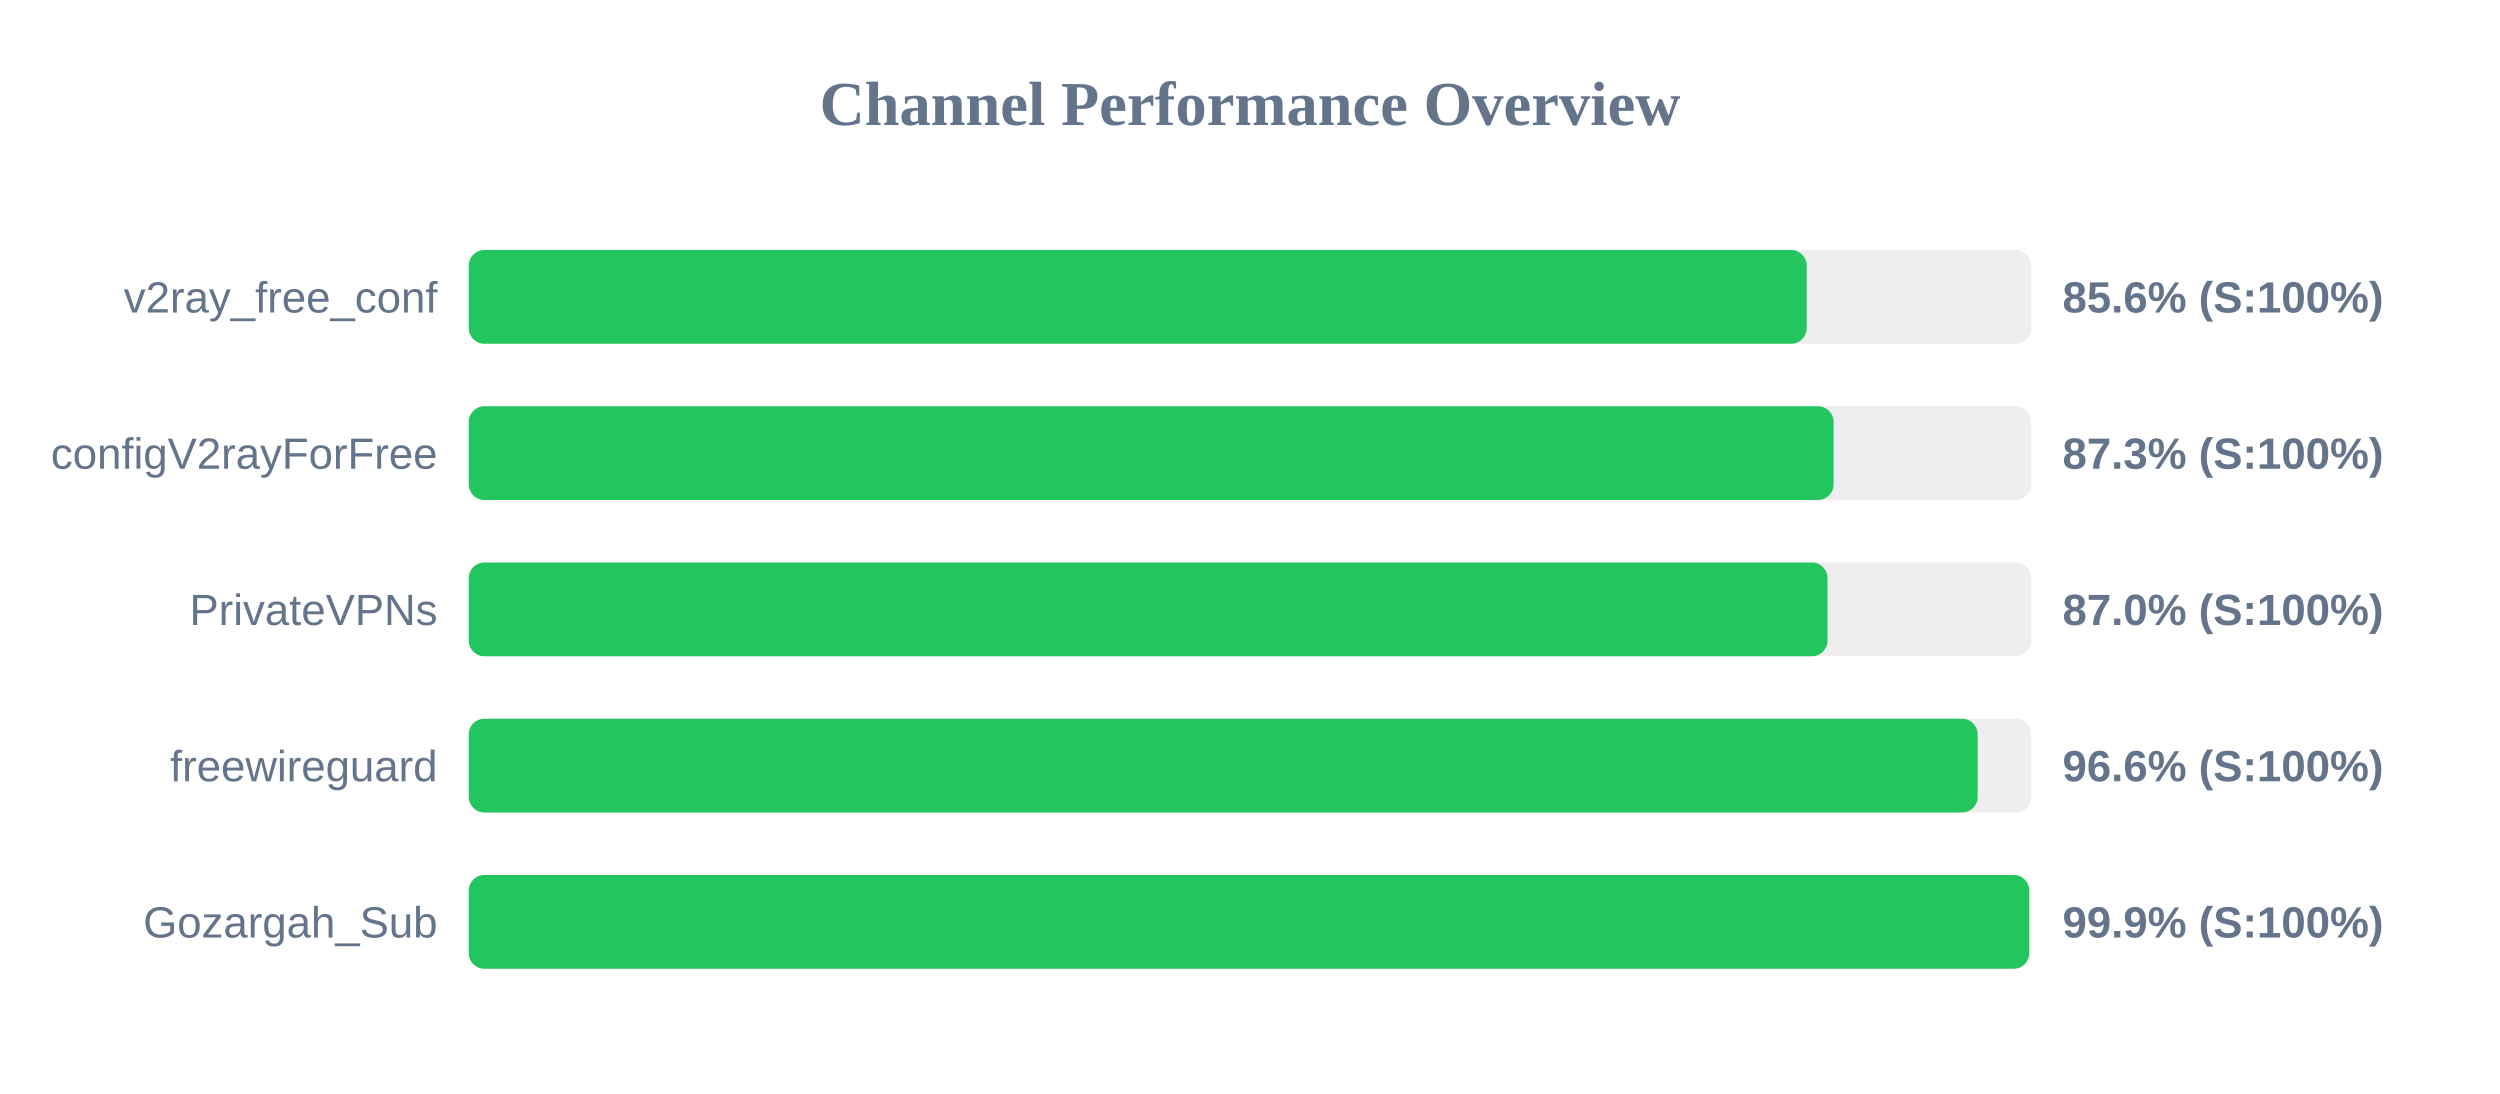
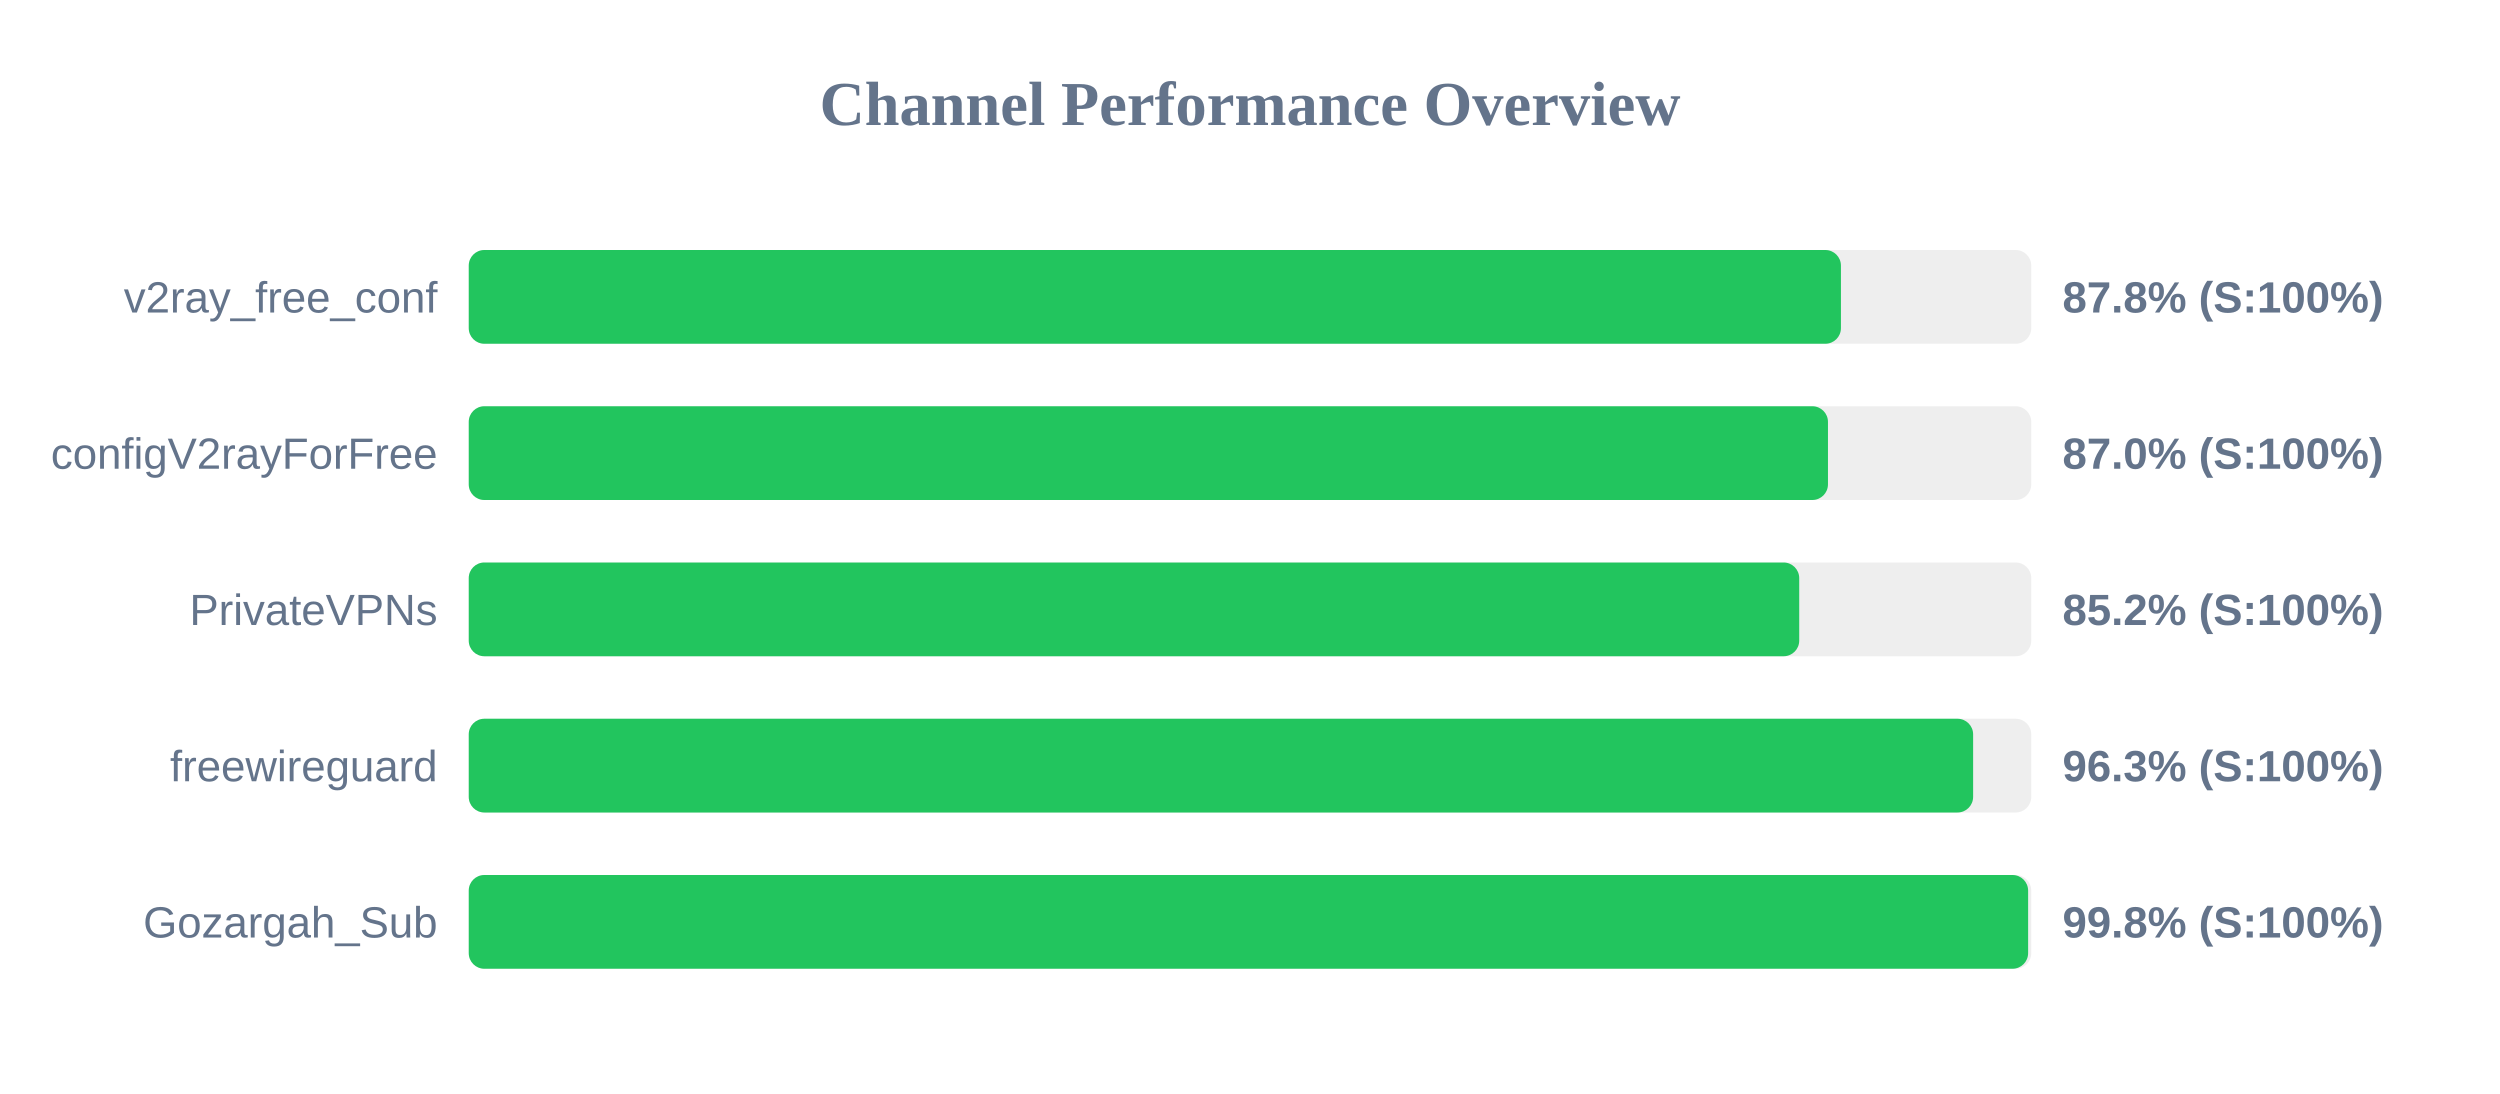
<svg xmlns="http://www.w3.org/2000/svg" width="800" height="350" version="1.1">
  <style>
        .row { font: 14px Arial; fill: #64748b; }
        .score { font: bold 14px Arial; fill: #64748b; }
    </style>
  <text x="400" y="40" text-anchor="middle" font-size="20px" font-weight="bold" fill="#64748b">Channel Performance Overview</text>
  <rect x="150" y="80" width="500" height="30" fill="#eee" rx="5" />
-   <rect x="150" y="80" width="428.15" height="30" fill="#22c55e" rx="5" />
+   <rect x="150" y="80" width="439.1" height="30" fill="#22c55e" rx="5" />
  <text x="140" y="100" text-anchor="end" class="row">v2ray_free_conf</text>
-   <text x="660" y="100" text-anchor="start" class="score">85.6% (S:100%)</text>
+   <text x="660" y="100" text-anchor="start" class="score">87.8% (S:100%)</text>
  <rect x="150" y="130" width="500" height="30" fill="#eee" rx="5" />
-   <rect x="150" y="130" width="436.75" height="30" fill="#22c55e" rx="5" />
+   <rect x="150" y="130" width="434.95" height="30" fill="#22c55e" rx="5" />
  <text x="140" y="150" text-anchor="end" class="row">configV2rayForFree</text>
-   <text x="660" y="150" text-anchor="start" class="score">87.3% (S:100%)</text>
+   <text x="660" y="150" text-anchor="start" class="score">87.0% (S:100%)</text>
  <rect x="150" y="180" width="500" height="30" fill="#eee" rx="5" />
-   <rect x="150" y="180" width="434.8" height="30" fill="#22c55e" rx="5" />
+   <rect x="150" y="180" width="425.75" height="30" fill="#22c55e" rx="5" />
  <text x="140" y="200" text-anchor="end" class="row">PrivateVPNs</text>
-   <text x="660" y="200" text-anchor="start" class="score">87.0% (S:100%)</text>
+   <text x="660" y="200" text-anchor="start" class="score">85.2% (S:100%)</text>
  <rect x="150" y="230" width="500" height="30" fill="#eee" rx="5" />
-   <rect x="150" y="230" width="482.85" height="30" fill="#22c55e" rx="5" />
+   <rect x="150" y="230" width="481.4" height="30" fill="#22c55e" rx="5" />
  <text x="140" y="250" text-anchor="end" class="row">freewireguard</text>
-   <text x="660" y="250" text-anchor="start" class="score">96.6% (S:100%)</text>
+   <text x="660" y="250" text-anchor="start" class="score">96.3% (S:100%)</text>
  <rect x="150" y="280" width="500" height="30" fill="#eee" rx="5" />
-   <rect x="150" y="280" width="499.35" height="30" fill="#22c55e" rx="5" />
+   <rect x="150" y="280" width="499.0" height="30" fill="#22c55e" rx="5" />
  <text x="140" y="300" text-anchor="end" class="row">Gozargah_Sub</text>
-   <text x="660" y="300" text-anchor="start" class="score">99.9% (S:100%)</text>
+   <text x="660" y="300" text-anchor="start" class="score">99.8% (S:100%)</text>
</svg>
